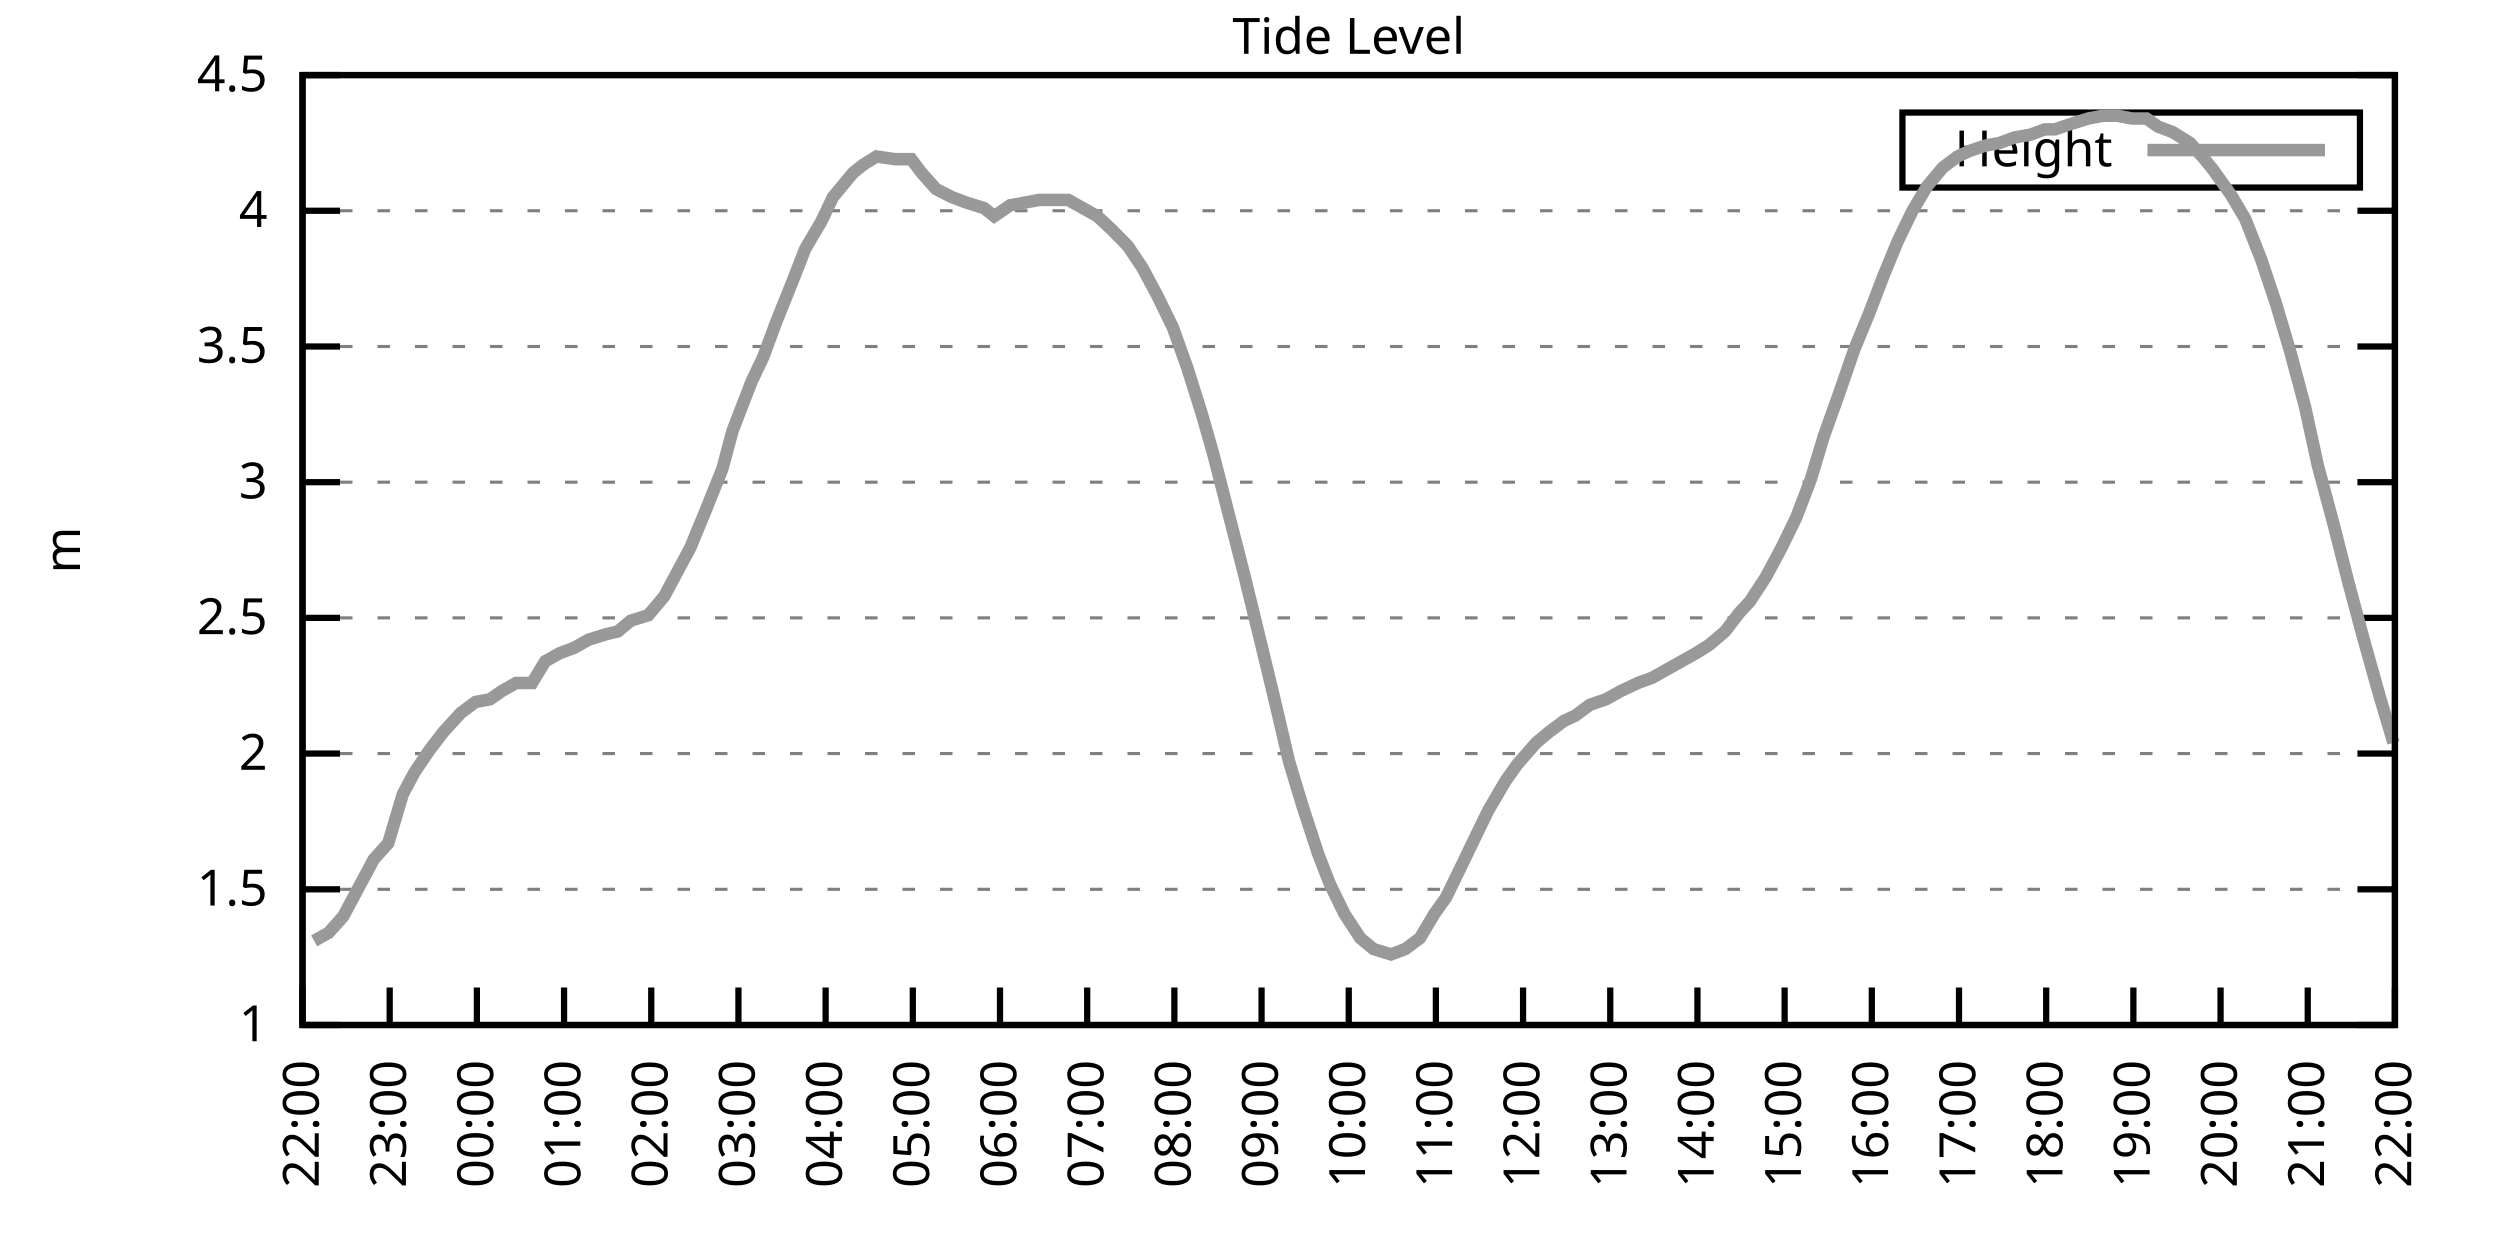
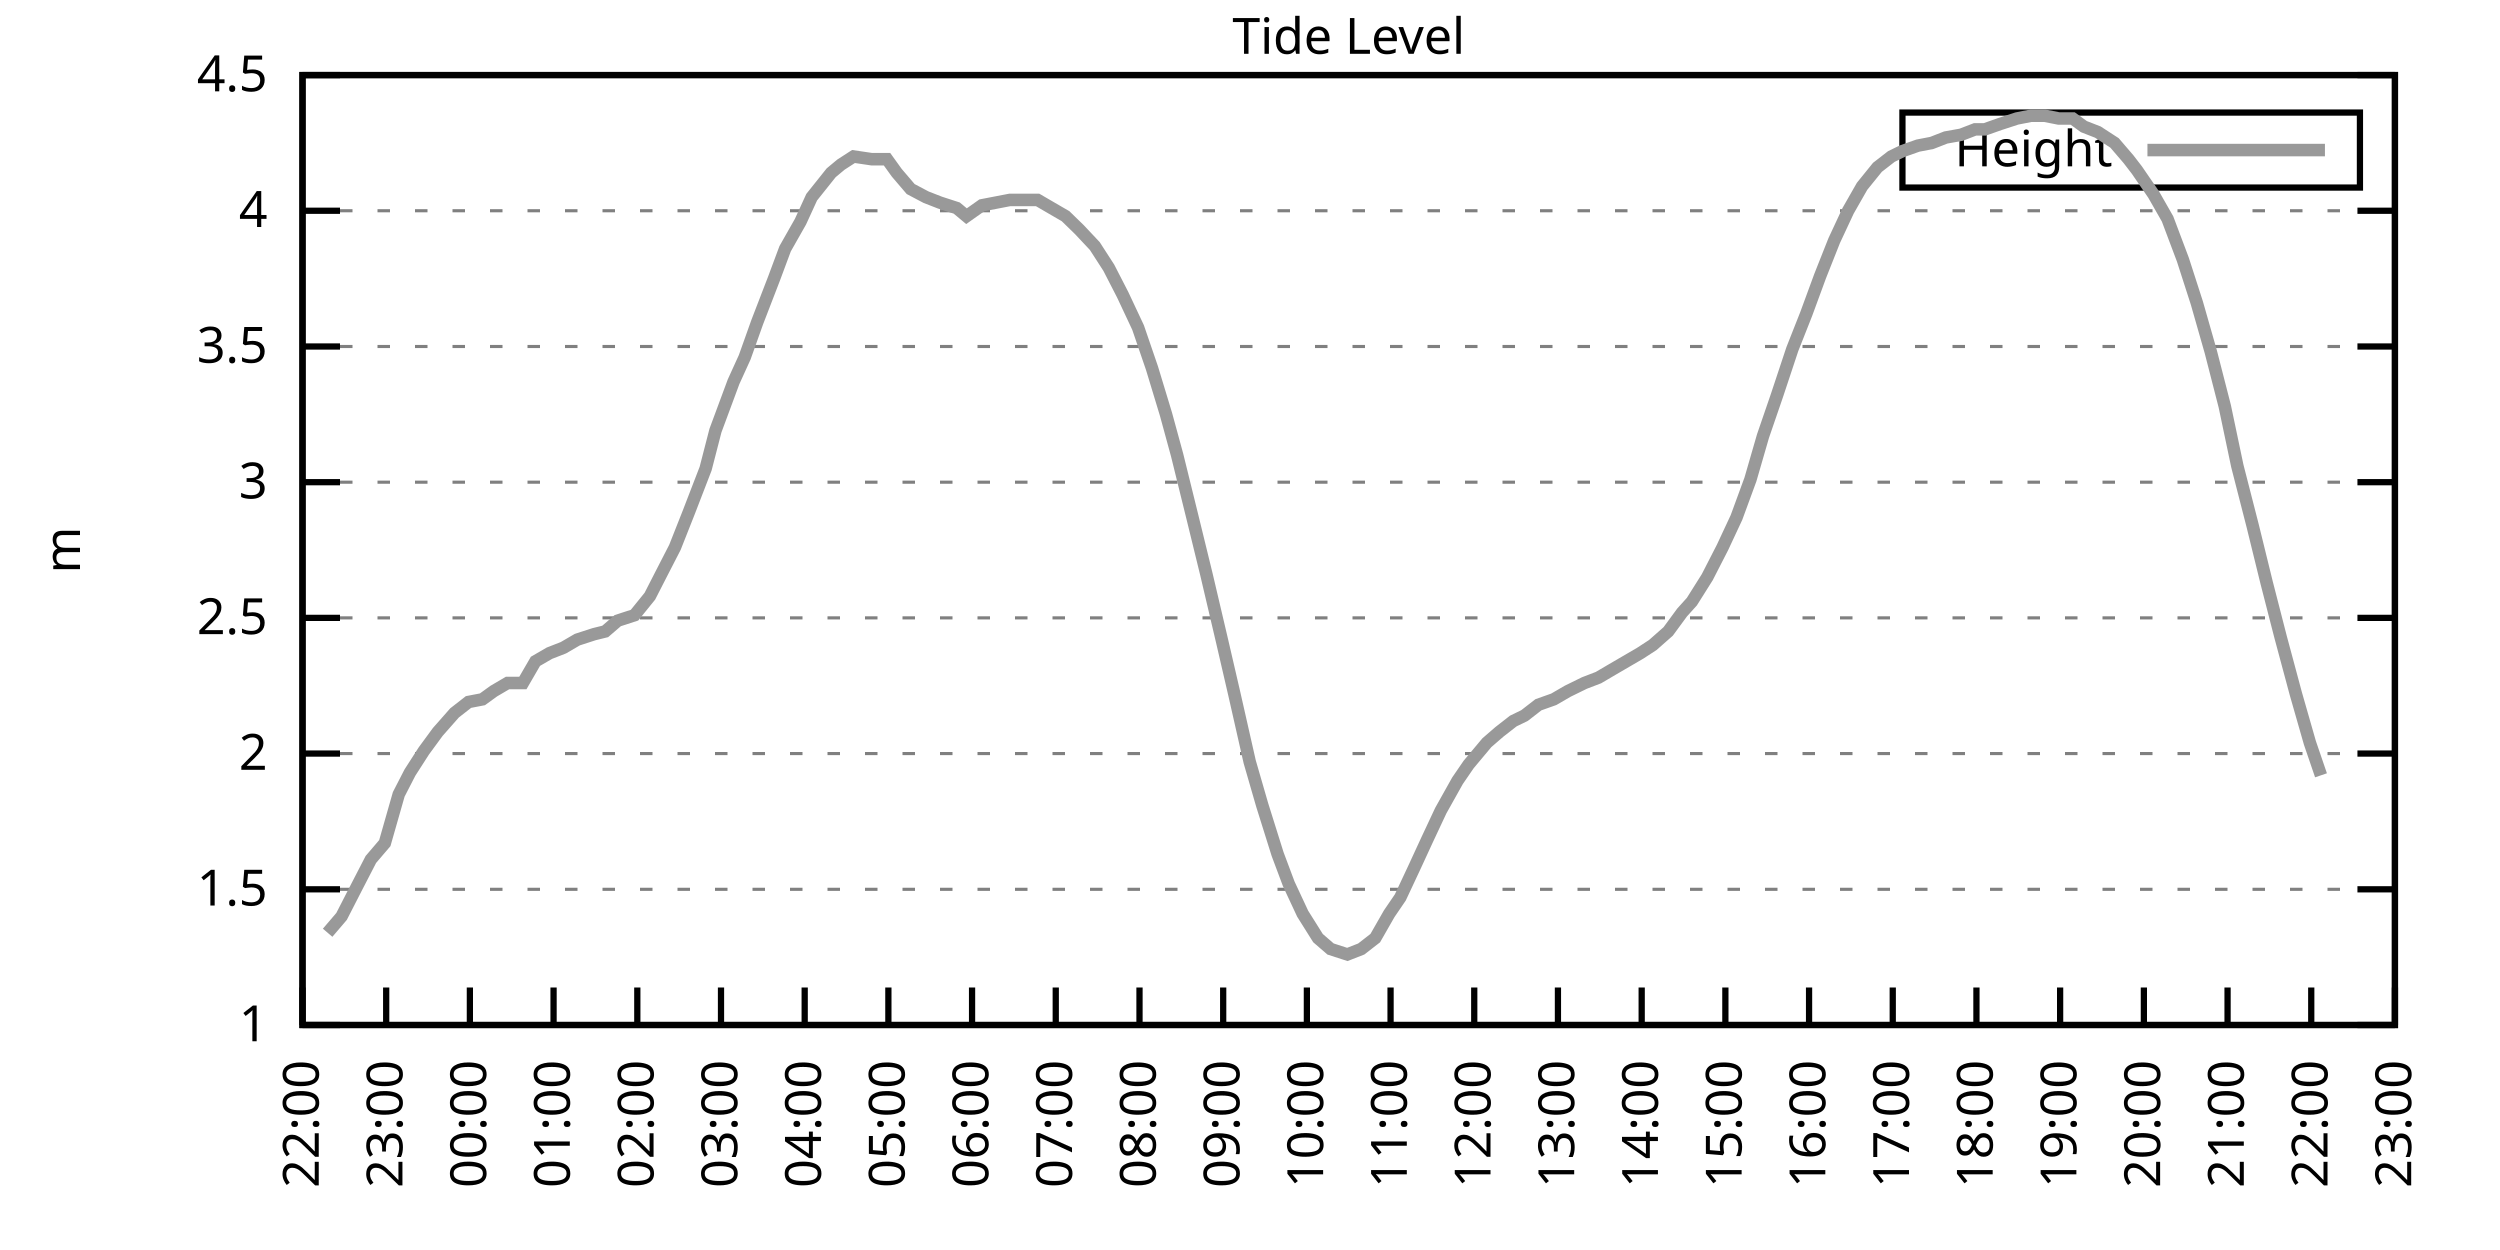
<svg xmlns="http://www.w3.org/2000/svg" xmlns:xlink="http://www.w3.org/1999/xlink" width="400" height="200" viewBox="0 0 400 200">
  <g id="gnuplot_canvas">
    <rect x="0" y="0" width="400" height="200" fill="none" />
    <defs>
      <circle id="gpDot" r="0.5" stroke-width="0.5" stroke="currentColor" />
      <path id="gpPt0" stroke-width="0.333" stroke="currentColor" d="M-1,0 h2 M0,-1 v2" />
      <path id="gpPt1" stroke-width="0.333" stroke="currentColor" d="M-1,-1 L1,1 M1,-1 L-1,1" />
      <path id="gpPt2" stroke-width="0.333" stroke="currentColor" d="M-1,0 L1,0 M0,-1 L0,1 M-1,-1 L1,1 M-1,1 L1,-1" />
      <rect id="gpPt3" stroke-width="0.333" stroke="currentColor" x="-1" y="-1" width="2" height="2" />
      <rect id="gpPt4" stroke-width="0.333" stroke="currentColor" fill="currentColor" x="-1" y="-1" width="2" height="2" />
      <circle id="gpPt5" stroke-width="0.333" stroke="currentColor" cx="0" cy="0" r="1" />
      <use xlink:href="#gpPt5" id="gpPt6" fill="currentColor" stroke="none" />
      <path id="gpPt7" stroke-width="0.333" stroke="currentColor" d="M0,-1.33 L-1.33,0.67 L1.33,0.67 z" />
      <use xlink:href="#gpPt7" id="gpPt8" fill="currentColor" stroke="none" />
      <use xlink:href="#gpPt7" id="gpPt9" stroke="currentColor" transform="rotate(180)" />
      <use xlink:href="#gpPt9" id="gpPt10" fill="currentColor" stroke="none" />
      <use xlink:href="#gpPt3" id="gpPt11" stroke="currentColor" transform="rotate(45)" />
      <use xlink:href="#gpPt11" id="gpPt12" fill="currentColor" stroke="none" />
      <path id="gpPt13" stroke-width="0.333" stroke="currentColor" d="M0,1.330 L1.265,0.411 L0.782,-1.067 L-0.782,-1.076 L-1.265,0.411 z" />
      <use xlink:href="#gpPt13" id="gpPt14" fill="currentColor" stroke="none" />
      <filter id="textbox" filterUnits="objectBoundingBox" x="0" y="0" height="1" width="1">
        <feFlood flood-color="white" flood-opacity="1" result="bgnd" />
        <feComposite in="SourceGraphic" in2="bgnd" operator="atop" />
      </filter>
      <filter id="greybox" filterUnits="objectBoundingBox" x="0" y="0" height="1" width="1">
        <feFlood flood-color="lightgrey" flood-opacity="1" result="grey" />
        <feComposite in="SourceGraphic" in2="grey" operator="atop" />
      </filter>
    </defs>
    <g fill="none" color="white" stroke="currentColor" stroke-width="1.00" stroke-linecap="butt" stroke-linejoin="miter">
</g>
    <g fill="none" color="black" stroke="currentColor" stroke-width="1.00" stroke-linecap="butt" stroke-linejoin="miter">
      <g stroke="none" shape-rendering="crispEdges">
        <polygon fill="rgb(255, 255, 255)" points="48.40,164.00 383.18,164.00 383.18,12.02 48.40,12.02 " />
      </g>
    </g>
    <g fill="none" color="black" stroke="currentColor" stroke-width="1.00" stroke-linecap="butt" stroke-linejoin="miter">
</g>
    <g fill="none" color="black" stroke="black" stroke-width="0.50" stroke-linecap="butt" stroke-linejoin="miter">
</g>
    <g fill="none" color="gray" stroke="currentColor" stroke-width="0.50" stroke-linecap="butt" stroke-linejoin="miter">
      <path stroke="gray" stroke-dasharray="2,4" class="gridline" d="M48.40,164.00 L383.19,164.00  " />
    </g>
    <g fill="none" color="gray" stroke="gray" stroke-width="1.00" stroke-linecap="butt" stroke-linejoin="miter">
</g>
    <g fill="none" color="black" stroke="currentColor" stroke-width="1.00" stroke-linecap="butt" stroke-linejoin="miter">
      <path stroke="black" d="M48.40,164.00 L54.40,164.00 M383.19,164.00 L377.19,164.00  " />
      <g transform="translate(42.80,166.60)" stroke="none" fill="black" font-family="Sans" font-size="8.00" text-anchor="end">
        <text>
          <tspan font-family="Sans"> 1</tspan>
        </text>
      </g>
    </g>
    <g fill="none" color="black" stroke="currentColor" stroke-width="1.00" stroke-linecap="butt" stroke-linejoin="miter">
</g>
    <g fill="none" color="black" stroke="black" stroke-width="0.50" stroke-linecap="butt" stroke-linejoin="miter">
</g>
    <g fill="none" color="gray" stroke="currentColor" stroke-width="0.50" stroke-linecap="butt" stroke-linejoin="miter">
      <path stroke="gray" stroke-dasharray="2,4" class="gridline" d="M48.40,142.29 L383.19,142.29  " />
    </g>
    <g fill="none" color="gray" stroke="gray" stroke-width="1.00" stroke-linecap="butt" stroke-linejoin="miter">
</g>
    <g fill="none" color="black" stroke="currentColor" stroke-width="1.00" stroke-linecap="butt" stroke-linejoin="miter">
      <path stroke="black" d="M48.40,142.29 L54.40,142.29 M383.19,142.29 L377.19,142.29  " />
      <g transform="translate(42.80,144.89)" stroke="none" fill="black" font-family="Sans" font-size="8.00" text-anchor="end">
        <text>
          <tspan font-family="Sans"> 1.5</tspan>
        </text>
      </g>
    </g>
    <g fill="none" color="black" stroke="currentColor" stroke-width="1.00" stroke-linecap="butt" stroke-linejoin="miter">
</g>
    <g fill="none" color="black" stroke="black" stroke-width="0.50" stroke-linecap="butt" stroke-linejoin="miter">
</g>
    <g fill="none" color="gray" stroke="currentColor" stroke-width="0.50" stroke-linecap="butt" stroke-linejoin="miter">
      <path stroke="gray" stroke-dasharray="2,4" class="gridline" d="M48.40,120.57 L383.19,120.57  " />
    </g>
    <g fill="none" color="gray" stroke="gray" stroke-width="1.00" stroke-linecap="butt" stroke-linejoin="miter">
</g>
    <g fill="none" color="black" stroke="currentColor" stroke-width="1.00" stroke-linecap="butt" stroke-linejoin="miter">
      <path stroke="black" d="M48.40,120.57 L54.40,120.57 M383.19,120.57 L377.19,120.57  " />
      <g transform="translate(42.80,123.17)" stroke="none" fill="black" font-family="Sans" font-size="8.00" text-anchor="end">
        <text>
          <tspan font-family="Sans"> 2</tspan>
        </text>
      </g>
    </g>
    <g fill="none" color="black" stroke="currentColor" stroke-width="1.00" stroke-linecap="butt" stroke-linejoin="miter">
</g>
    <g fill="none" color="black" stroke="black" stroke-width="0.50" stroke-linecap="butt" stroke-linejoin="miter">
</g>
    <g fill="none" color="gray" stroke="currentColor" stroke-width="0.50" stroke-linecap="butt" stroke-linejoin="miter">
      <path stroke="gray" stroke-dasharray="2,4" class="gridline" d="M48.40,98.86 L383.19,98.86  " />
    </g>
    <g fill="none" color="gray" stroke="gray" stroke-width="1.00" stroke-linecap="butt" stroke-linejoin="miter">
</g>
    <g fill="none" color="black" stroke="currentColor" stroke-width="1.00" stroke-linecap="butt" stroke-linejoin="miter">
      <path stroke="black" d="M48.40,98.86 L54.40,98.86 M383.19,98.86 L377.19,98.86  " />
      <g transform="translate(42.80,101.46)" stroke="none" fill="black" font-family="Sans" font-size="8.00" text-anchor="end">
        <text>
          <tspan font-family="Sans"> 2.5</tspan>
        </text>
      </g>
    </g>
    <g fill="none" color="black" stroke="currentColor" stroke-width="1.00" stroke-linecap="butt" stroke-linejoin="miter">
</g>
    <g fill="none" color="black" stroke="black" stroke-width="0.50" stroke-linecap="butt" stroke-linejoin="miter">
</g>
    <g fill="none" color="gray" stroke="currentColor" stroke-width="0.50" stroke-linecap="butt" stroke-linejoin="miter">
      <path stroke="gray" stroke-dasharray="2,4" class="gridline" d="M48.40,77.15 L383.19,77.15  " />
    </g>
    <g fill="none" color="gray" stroke="gray" stroke-width="1.00" stroke-linecap="butt" stroke-linejoin="miter">
</g>
    <g fill="none" color="black" stroke="currentColor" stroke-width="1.00" stroke-linecap="butt" stroke-linejoin="miter">
      <path stroke="black" d="M48.40,77.15 L54.40,77.15 M383.19,77.15 L377.19,77.15  " />
      <g transform="translate(42.80,79.75)" stroke="none" fill="black" font-family="Sans" font-size="8.00" text-anchor="end">
        <text>
          <tspan font-family="Sans"> 3</tspan>
        </text>
      </g>
    </g>
    <g fill="none" color="black" stroke="currentColor" stroke-width="1.00" stroke-linecap="butt" stroke-linejoin="miter">
</g>
    <g fill="none" color="black" stroke="black" stroke-width="0.50" stroke-linecap="butt" stroke-linejoin="miter">
</g>
    <g fill="none" color="gray" stroke="currentColor" stroke-width="0.50" stroke-linecap="butt" stroke-linejoin="miter">
      <path stroke="gray" stroke-dasharray="2,4" class="gridline" d="M48.40,55.44 L383.19,55.44  " />
    </g>
    <g fill="none" color="gray" stroke="gray" stroke-width="1.00" stroke-linecap="butt" stroke-linejoin="miter">
</g>
    <g fill="none" color="black" stroke="currentColor" stroke-width="1.00" stroke-linecap="butt" stroke-linejoin="miter">
      <path stroke="black" d="M48.40,55.44 L54.40,55.44 M383.19,55.44 L377.19,55.44  " />
      <g transform="translate(42.80,58.04)" stroke="none" fill="black" font-family="Sans" font-size="8.00" text-anchor="end">
        <text>
          <tspan font-family="Sans"> 3.5</tspan>
        </text>
      </g>
    </g>
    <g fill="none" color="black" stroke="currentColor" stroke-width="1.00" stroke-linecap="butt" stroke-linejoin="miter">
</g>
    <g fill="none" color="black" stroke="black" stroke-width="0.50" stroke-linecap="butt" stroke-linejoin="miter">
</g>
    <g fill="none" color="gray" stroke="currentColor" stroke-width="0.50" stroke-linecap="butt" stroke-linejoin="miter">
      <path stroke="gray" stroke-dasharray="2,4" class="gridline" d="M48.40,33.72 L383.19,33.72  " />
    </g>
    <g fill="none" color="gray" stroke="gray" stroke-width="1.00" stroke-linecap="butt" stroke-linejoin="miter">
</g>
    <g fill="none" color="black" stroke="currentColor" stroke-width="1.00" stroke-linecap="butt" stroke-linejoin="miter">
      <path stroke="black" d="M48.40,33.72 L54.40,33.72 M383.19,33.72 L377.19,33.72  " />
      <g transform="translate(42.80,36.32)" stroke="none" fill="black" font-family="Sans" font-size="8.00" text-anchor="end">
        <text>
          <tspan font-family="Sans"> 4</tspan>
        </text>
      </g>
    </g>
    <g fill="none" color="black" stroke="currentColor" stroke-width="1.00" stroke-linecap="butt" stroke-linejoin="miter">
</g>
    <g fill="none" color="black" stroke="black" stroke-width="0.50" stroke-linecap="butt" stroke-linejoin="miter">
</g>
    <g fill="none" color="gray" stroke="currentColor" stroke-width="0.50" stroke-linecap="butt" stroke-linejoin="miter">
      <path stroke="gray" stroke-dasharray="2,4" class="gridline" d="M48.40,12.01 L383.19,12.01  " />
    </g>
    <g fill="none" color="gray" stroke="gray" stroke-width="1.00" stroke-linecap="butt" stroke-linejoin="miter">
</g>
    <g fill="none" color="black" stroke="currentColor" stroke-width="1.00" stroke-linecap="butt" stroke-linejoin="miter">
      <path stroke="black" d="M48.40,12.01 L54.40,12.01 M383.19,12.01 L377.19,12.01  " />
      <g transform="translate(42.80,14.61)" stroke="none" fill="black" font-family="Sans" font-size="8.00" text-anchor="end">
        <text>
          <tspan font-family="Sans"> 4.5</tspan>
        </text>
      </g>
    </g>
    <g fill="none" color="black" stroke="currentColor" stroke-width="1.00" stroke-linecap="butt" stroke-linejoin="miter">
      <path stroke="black" d="M48.40,164.00 L48.40,158.00  " />
      <g transform="translate(51.00,169.60) rotate(270.00)" stroke="none" fill="black" font-family="Sans" font-size="8.00" text-anchor="end">
        <text>
          <tspan font-family="Sans">22:00</tspan>
        </text>
      </g>
    </g>
    <g fill="none" color="black" stroke="currentColor" stroke-width="1.00" stroke-linecap="butt" stroke-linejoin="miter">
-       <path stroke="black" d="M62.35,164.00 L62.35,158.00  " />
-       <g transform="translate(64.95,169.60) rotate(270.00)" stroke="none" fill="black" font-family="Sans" font-size="8.00" text-anchor="end">
+       <path stroke="black" d="M61.79,164.00 L61.79,158.00  " />
+       <g transform="translate(64.39,169.60) rotate(270.00)" stroke="none" fill="black" font-family="Sans" font-size="8.00" text-anchor="end">
        <text>
          <tspan font-family="Sans">23:00</tspan>
        </text>
      </g>
    </g>
    <g fill="none" color="black" stroke="currentColor" stroke-width="1.00" stroke-linecap="butt" stroke-linejoin="miter">
-       <path stroke="black" d="M76.30,164.00 L76.30,158.00  " />
-       <g transform="translate(78.90,169.60) rotate(270.00)" stroke="none" fill="black" font-family="Sans" font-size="8.00" text-anchor="end">
+       <path stroke="black" d="M75.18,164.00 L75.18,158.00  " />
+       <g transform="translate(77.78,169.60) rotate(270.00)" stroke="none" fill="black" font-family="Sans" font-size="8.00" text-anchor="end">
        <text>
          <tspan font-family="Sans">00:00</tspan>
        </text>
      </g>
    </g>
    <g fill="none" color="black" stroke="currentColor" stroke-width="1.00" stroke-linecap="butt" stroke-linejoin="miter">
-       <path stroke="black" d="M90.25,164.00 L90.25,158.00  " />
-       <g transform="translate(92.85,169.60) rotate(270.00)" stroke="none" fill="black" font-family="Sans" font-size="8.00" text-anchor="end">
+       <path stroke="black" d="M88.57,164.00 L88.57,158.00  " />
+       <g transform="translate(91.17,169.60) rotate(270.00)" stroke="none" fill="black" font-family="Sans" font-size="8.00" text-anchor="end">
        <text>
          <tspan font-family="Sans">01:00</tspan>
        </text>
      </g>
    </g>
    <g fill="none" color="black" stroke="currentColor" stroke-width="1.00" stroke-linecap="butt" stroke-linejoin="miter">
-       <path stroke="black" d="M104.20,164.00 L104.20,158.00  " />
-       <g transform="translate(106.80,169.60) rotate(270.00)" stroke="none" fill="black" font-family="Sans" font-size="8.00" text-anchor="end">
+       <path stroke="black" d="M101.97,164.00 L101.97,158.00  " />
+       <g transform="translate(104.57,169.60) rotate(270.00)" stroke="none" fill="black" font-family="Sans" font-size="8.00" text-anchor="end">
        <text>
          <tspan font-family="Sans">02:00</tspan>
        </text>
      </g>
    </g>
    <g fill="none" color="black" stroke="currentColor" stroke-width="1.00" stroke-linecap="butt" stroke-linejoin="miter">
-       <path stroke="black" d="M118.15,164.00 L118.15,158.00  " />
-       <g transform="translate(120.75,169.60) rotate(270.00)" stroke="none" fill="black" font-family="Sans" font-size="8.00" text-anchor="end">
+       <path stroke="black" d="M115.36,164.00 L115.36,158.00  " />
+       <g transform="translate(117.96,169.60) rotate(270.00)" stroke="none" fill="black" font-family="Sans" font-size="8.00" text-anchor="end">
        <text>
          <tspan font-family="Sans">03:00</tspan>
        </text>
      </g>
    </g>
    <g fill="none" color="black" stroke="currentColor" stroke-width="1.00" stroke-linecap="butt" stroke-linejoin="miter">
-       <path stroke="black" d="M132.10,164.00 L132.10,158.00  " />
-       <g transform="translate(134.70,169.60) rotate(270.00)" stroke="none" fill="black" font-family="Sans" font-size="8.00" text-anchor="end">
+       <path stroke="black" d="M128.75,164.00 L128.75,158.00  " />
+       <g transform="translate(131.35,169.60) rotate(270.00)" stroke="none" fill="black" font-family="Sans" font-size="8.00" text-anchor="end">
        <text>
          <tspan font-family="Sans">04:00</tspan>
        </text>
      </g>
    </g>
    <g fill="none" color="black" stroke="currentColor" stroke-width="1.00" stroke-linecap="butt" stroke-linejoin="miter">
-       <path stroke="black" d="M146.05,164.00 L146.05,158.00  " />
-       <g transform="translate(148.65,169.60) rotate(270.00)" stroke="none" fill="black" font-family="Sans" font-size="8.00" text-anchor="end">
+       <path stroke="black" d="M142.14,164.00 L142.14,158.00  " />
+       <g transform="translate(144.74,169.60) rotate(270.00)" stroke="none" fill="black" font-family="Sans" font-size="8.00" text-anchor="end">
        <text>
          <tspan font-family="Sans">05:00</tspan>
        </text>
      </g>
    </g>
    <g fill="none" color="black" stroke="currentColor" stroke-width="1.00" stroke-linecap="butt" stroke-linejoin="miter">
-       <path stroke="black" d="M160.00,164.00 L160.00,158.00  " />
-       <g transform="translate(162.60,169.60) rotate(270.00)" stroke="none" fill="black" font-family="Sans" font-size="8.00" text-anchor="end">
+       <path stroke="black" d="M155.53,164.00 L155.53,158.00  " />
+       <g transform="translate(158.13,169.60) rotate(270.00)" stroke="none" fill="black" font-family="Sans" font-size="8.00" text-anchor="end">
        <text>
          <tspan font-family="Sans">06:00</tspan>
        </text>
      </g>
    </g>
    <g fill="none" color="black" stroke="currentColor" stroke-width="1.00" stroke-linecap="butt" stroke-linejoin="miter">
-       <path stroke="black" d="M173.95,164.00 L173.95,158.00  " />
-       <g transform="translate(176.55,169.60) rotate(270.00)" stroke="none" fill="black" font-family="Sans" font-size="8.00" text-anchor="end">
+       <path stroke="black" d="M168.92,164.00 L168.92,158.00  " />
+       <g transform="translate(171.52,169.60) rotate(270.00)" stroke="none" fill="black" font-family="Sans" font-size="8.00" text-anchor="end">
        <text>
          <tspan font-family="Sans">07:00</tspan>
        </text>
      </g>
    </g>
    <g fill="none" color="black" stroke="currentColor" stroke-width="1.00" stroke-linecap="butt" stroke-linejoin="miter">
-       <path stroke="black" d="M187.90,164.00 L187.90,158.00  " />
-       <g transform="translate(190.50,169.60) rotate(270.00)" stroke="none" fill="black" font-family="Sans" font-size="8.00" text-anchor="end">
+       <path stroke="black" d="M182.32,164.00 L182.32,158.00  " />
+       <g transform="translate(184.92,169.60) rotate(270.00)" stroke="none" fill="black" font-family="Sans" font-size="8.00" text-anchor="end">
        <text>
          <tspan font-family="Sans">08:00</tspan>
        </text>
      </g>
    </g>
    <g fill="none" color="black" stroke="currentColor" stroke-width="1.00" stroke-linecap="butt" stroke-linejoin="miter">
-       <path stroke="black" d="M201.85,164.00 L201.85,158.00  " />
-       <g transform="translate(204.45,169.60) rotate(270.00)" stroke="none" fill="black" font-family="Sans" font-size="8.00" text-anchor="end">
+       <path stroke="black" d="M195.71,164.00 L195.71,158.00  " />
+       <g transform="translate(198.31,169.60) rotate(270.00)" stroke="none" fill="black" font-family="Sans" font-size="8.00" text-anchor="end">
        <text>
          <tspan font-family="Sans">09:00</tspan>
        </text>
      </g>
    </g>
    <g fill="none" color="black" stroke="currentColor" stroke-width="1.00" stroke-linecap="butt" stroke-linejoin="miter">
-       <path stroke="black" d="M215.80,164.00 L215.80,158.00  " />
-       <g transform="translate(218.40,169.60) rotate(270.00)" stroke="none" fill="black" font-family="Sans" font-size="8.00" text-anchor="end">
+       <path stroke="black" d="M209.10,164.00 L209.10,158.00  " />
+       <g transform="translate(211.70,169.60) rotate(270.00)" stroke="none" fill="black" font-family="Sans" font-size="8.00" text-anchor="end">
        <text>
          <tspan font-family="Sans">10:00</tspan>
        </text>
      </g>
    </g>
    <g fill="none" color="black" stroke="currentColor" stroke-width="1.00" stroke-linecap="butt" stroke-linejoin="miter">
-       <path stroke="black" d="M229.74,164.00 L229.74,158.00  " />
-       <g transform="translate(232.34,169.60) rotate(270.00)" stroke="none" fill="black" font-family="Sans" font-size="8.00" text-anchor="end">
+       <path stroke="black" d="M222.49,164.00 L222.49,158.00  " />
+       <g transform="translate(225.09,169.60) rotate(270.00)" stroke="none" fill="black" font-family="Sans" font-size="8.00" text-anchor="end">
        <text>
          <tspan font-family="Sans">11:00</tspan>
        </text>
      </g>
    </g>
    <g fill="none" color="black" stroke="currentColor" stroke-width="1.00" stroke-linecap="butt" stroke-linejoin="miter">
-       <path stroke="black" d="M243.69,164.00 L243.69,158.00  " />
-       <g transform="translate(246.29,169.60) rotate(270.00)" stroke="none" fill="black" font-family="Sans" font-size="8.00" text-anchor="end">
+       <path stroke="black" d="M235.88,164.00 L235.88,158.00  " />
+       <g transform="translate(238.48,169.60) rotate(270.00)" stroke="none" fill="black" font-family="Sans" font-size="8.00" text-anchor="end">
        <text>
          <tspan font-family="Sans">12:00</tspan>
        </text>
      </g>
    </g>
    <g fill="none" color="black" stroke="currentColor" stroke-width="1.00" stroke-linecap="butt" stroke-linejoin="miter">
-       <path stroke="black" d="M257.64,164.00 L257.64,158.00  " />
-       <g transform="translate(260.24,169.60) rotate(270.00)" stroke="none" fill="black" font-family="Sans" font-size="8.00" text-anchor="end">
+       <path stroke="black" d="M249.27,164.00 L249.27,158.00  " />
+       <g transform="translate(251.87,169.60) rotate(270.00)" stroke="none" fill="black" font-family="Sans" font-size="8.00" text-anchor="end">
        <text>
          <tspan font-family="Sans">13:00</tspan>
        </text>
      </g>
    </g>
    <g fill="none" color="black" stroke="currentColor" stroke-width="1.00" stroke-linecap="butt" stroke-linejoin="miter">
-       <path stroke="black" d="M271.59,164.00 L271.59,158.00  " />
-       <g transform="translate(274.19,169.60) rotate(270.00)" stroke="none" fill="black" font-family="Sans" font-size="8.00" text-anchor="end">
+       <path stroke="black" d="M262.67,164.00 L262.67,158.00  " />
+       <g transform="translate(265.27,169.60) rotate(270.00)" stroke="none" fill="black" font-family="Sans" font-size="8.00" text-anchor="end">
        <text>
          <tspan font-family="Sans">14:00</tspan>
        </text>
      </g>
    </g>
    <g fill="none" color="black" stroke="currentColor" stroke-width="1.00" stroke-linecap="butt" stroke-linejoin="miter">
-       <path stroke="black" d="M285.54,164.00 L285.54,158.00  " />
-       <g transform="translate(288.14,169.60) rotate(270.00)" stroke="none" fill="black" font-family="Sans" font-size="8.00" text-anchor="end">
+       <path stroke="black" d="M276.06,164.00 L276.06,158.00  " />
+       <g transform="translate(278.66,169.60) rotate(270.00)" stroke="none" fill="black" font-family="Sans" font-size="8.00" text-anchor="end">
        <text>
          <tspan font-family="Sans">15:00</tspan>
        </text>
      </g>
    </g>
    <g fill="none" color="black" stroke="currentColor" stroke-width="1.00" stroke-linecap="butt" stroke-linejoin="miter">
-       <path stroke="black" d="M299.49,164.00 L299.49,158.00  " />
-       <g transform="translate(302.09,169.60) rotate(270.00)" stroke="none" fill="black" font-family="Sans" font-size="8.00" text-anchor="end">
+       <path stroke="black" d="M289.45,164.00 L289.45,158.00  " />
+       <g transform="translate(292.05,169.60) rotate(270.00)" stroke="none" fill="black" font-family="Sans" font-size="8.00" text-anchor="end">
        <text>
          <tspan font-family="Sans">16:00</tspan>
        </text>
      </g>
    </g>
    <g fill="none" color="black" stroke="currentColor" stroke-width="1.00" stroke-linecap="butt" stroke-linejoin="miter">
-       <path stroke="black" d="M313.44,164.00 L313.44,158.00  " />
-       <g transform="translate(316.04,169.60) rotate(270.00)" stroke="none" fill="black" font-family="Sans" font-size="8.00" text-anchor="end">
+       <path stroke="black" d="M302.84,164.00 L302.84,158.00  " />
+       <g transform="translate(305.44,169.60) rotate(270.00)" stroke="none" fill="black" font-family="Sans" font-size="8.00" text-anchor="end">
        <text>
          <tspan font-family="Sans">17:00</tspan>
        </text>
      </g>
    </g>
    <g fill="none" color="black" stroke="currentColor" stroke-width="1.00" stroke-linecap="butt" stroke-linejoin="miter">
-       <path stroke="black" d="M327.39,164.00 L327.39,158.00  " />
-       <g transform="translate(329.99,169.60) rotate(270.00)" stroke="none" fill="black" font-family="Sans" font-size="8.00" text-anchor="end">
+       <path stroke="black" d="M316.23,164.00 L316.23,158.00  " />
+       <g transform="translate(318.83,169.60) rotate(270.00)" stroke="none" fill="black" font-family="Sans" font-size="8.00" text-anchor="end">
        <text>
          <tspan font-family="Sans">18:00</tspan>
        </text>
      </g>
    </g>
    <g fill="none" color="black" stroke="currentColor" stroke-width="1.00" stroke-linecap="butt" stroke-linejoin="miter">
-       <path stroke="black" d="M341.34,164.00 L341.34,158.00  " />
-       <g transform="translate(343.94,169.60) rotate(270.00)" stroke="none" fill="black" font-family="Sans" font-size="8.00" text-anchor="end">
+       <path stroke="black" d="M329.62,164.00 L329.62,158.00  " />
+       <g transform="translate(332.22,169.60) rotate(270.00)" stroke="none" fill="black" font-family="Sans" font-size="8.00" text-anchor="end">
        <text>
          <tspan font-family="Sans">19:00</tspan>
        </text>
      </g>
    </g>
    <g fill="none" color="black" stroke="currentColor" stroke-width="1.00" stroke-linecap="butt" stroke-linejoin="miter">
-       <path stroke="black" d="M355.29,164.00 L355.29,158.00  " />
-       <g transform="translate(357.89,169.60) rotate(270.00)" stroke="none" fill="black" font-family="Sans" font-size="8.00" text-anchor="end">
+       <path stroke="black" d="M343.02,164.00 L343.02,158.00  " />
+       <g transform="translate(345.62,169.60) rotate(270.00)" stroke="none" fill="black" font-family="Sans" font-size="8.00" text-anchor="end">
        <text>
          <tspan font-family="Sans">20:00</tspan>
        </text>
      </g>
    </g>
    <g fill="none" color="black" stroke="currentColor" stroke-width="1.00" stroke-linecap="butt" stroke-linejoin="miter">
-       <path stroke="black" d="M369.24,164.00 L369.24,158.00  " />
-       <g transform="translate(371.84,169.60) rotate(270.00)" stroke="none" fill="black" font-family="Sans" font-size="8.00" text-anchor="end">
+       <path stroke="black" d="M356.41,164.00 L356.41,158.00  " />
+       <g transform="translate(359.01,169.60) rotate(270.00)" stroke="none" fill="black" font-family="Sans" font-size="8.00" text-anchor="end">
        <text>
          <tspan font-family="Sans">21:00</tspan>
+         </text>
+       </g>
+     </g>
+     <g fill="none" color="black" stroke="currentColor" stroke-width="1.00" stroke-linecap="butt" stroke-linejoin="miter">
+       <path stroke="black" d="M369.80,164.00 L369.80,158.00  " />
+       <g transform="translate(372.40,169.60) rotate(270.00)" stroke="none" fill="black" font-family="Sans" font-size="8.00" text-anchor="end">
+         <text>
+           <tspan font-family="Sans">22:00</tspan>
        </text>
      </g>
    </g>
    <g fill="none" color="black" stroke="currentColor" stroke-width="1.00" stroke-linecap="butt" stroke-linejoin="miter">
      <path stroke="black" d="M383.19,164.00 L383.19,158.00  " />
      <g transform="translate(385.79,169.60) rotate(270.00)" stroke="none" fill="black" font-family="Sans" font-size="8.00" text-anchor="end">
        <text>
-           <tspan font-family="Sans">22:00</tspan>
+           <tspan font-family="Sans">23:00</tspan>
        </text>
      </g>
    </g>
    <g fill="none" color="black" stroke="currentColor" stroke-width="1.00" stroke-linecap="butt" stroke-linejoin="miter">
</g>
    <g fill="none" color="black" stroke="currentColor" stroke-width="1.00" stroke-linecap="butt" stroke-linejoin="miter">
      <path stroke="black" d="M48.40,12.01 L48.40,164.00 L383.19,164.00 L383.19,12.01 L48.40,12.01 Z  " />
    </g>
    <g fill="none" color="black" stroke="currentColor" stroke-width="1.00" stroke-linecap="butt" stroke-linejoin="miter">
</g>
    <g fill="none" color="black" stroke="currentColor" stroke-width="1.00" stroke-linecap="butt" stroke-linejoin="miter">
      <path stroke="black" d="M304.39,30.01 L304.39,18.01 L377.59,18.01 L377.59,30.01 L304.39,30.01 Z  " />
    </g>
    <g id="Tide_level_plot_1">
      <g fill="none" color="white" stroke="black" stroke-width="2.00" stroke-linecap="butt" stroke-linejoin="miter">
</g>
      <g fill="none" color="black" stroke="currentColor" stroke-width="2.00" stroke-linecap="butt" stroke-linejoin="miter">
        <g transform="translate(337.99,26.61)" stroke="none" fill="black" font-family="Sans" font-size="8.00" text-anchor="end">
          <text>
            <tspan font-family="Sans">Height</tspan>
          </text>
        </g>
      </g>
      <g fill="none" color="black" stroke="currentColor" stroke-width="2.00" stroke-linecap="butt" stroke-linejoin="miter">
-         <path stroke="rgb(153, 153, 153)" d="M343.59,24.01 L371.99,24.01 M50.26,150.54 L52.58,149.24 L54.91,146.63 L57.47,141.85 L59.79,137.51 L62.12,134.90   L64.44,127.09 L66.30,123.61 L68.63,120.14 L70.95,117.10 L73.74,114.06 L76.07,112.32 L78.39,111.89 L80.25,110.59   L82.58,109.28 L85.13,109.28 L87.23,105.81 L89.55,104.51 L91.88,103.64 L94.20,102.34 L96.99,101.47 L98.85,101.03   L100.94,99.30 L103.73,98.43 L106.29,95.39 L108.15,91.91 L110.48,87.57 L112.80,81.93 L115.59,74.98 L117.22,68.90   L120.24,61.08 L122.10,57.17 L124.19,51.53 L126.98,44.58 L128.84,39.80 L131.40,35.46 L133.26,31.55 L136.51,27.64   L138.14,26.34 L140.23,25.04 L143.26,25.47 L145.81,25.47 L147.44,27.64 L149.77,30.25 L152.32,31.55 L154.65,32.42   L157.44,33.29 L159.07,34.59 L161.62,32.85 L163.95,32.42 L166.27,31.99 L168.60,31.99 L170.92,31.99 L173.25,33.29   L175.57,34.59 L177.90,36.76 L180.46,39.37 L182.78,42.84 L185.11,47.18 L187.66,52.40 L189.99,58.91 L192.31,66.29   L194.17,72.81 L196.73,82.79 L199.06,91.91 L201.61,102.34 L203.71,111.02 L206.26,121.88 L208.36,128.83 L210.91,136.64   L212.77,141.42 L215.10,146.20 L217.65,150.10 L219.75,151.84 L222.54,152.71 L224.86,151.84 L227.19,150.10 L229.51,146.20   L231.37,143.59 L233.70,138.81 L235.79,134.47 L238.11,129.69 L240.90,124.92 L242.76,122.31 L245.79,118.84 L247.88,117.10   L250.20,115.36 L252.06,114.49 L254.39,112.76 L256.95,111.89 L259.27,110.59 L262.06,109.28 L264.39,108.42 L266.71,107.11   L269.04,105.81 L271.36,104.51 L273.45,103.20 L276.01,101.03 L278.34,97.99 L279.96,96.26 L282.52,92.35 L285.08,87.57   L287.40,82.79 L289.73,76.71 L291.82,69.77 L294.15,63.25 L296.70,55.87 L299.03,50.22 L301.35,44.15 L303.68,38.50   L306.00,33.72 L308.33,29.81 L310.88,26.77 L313.21,25.04 L315.07,24.17 L317.63,23.30 L319.95,22.87 L322.28,22.00   L324.83,21.56 L327.16,20.70 L328.79,20.70 L331.34,19.83 L334.13,18.96 L336.46,18.52 L338.78,18.52 L341.11,18.96   L343.43,18.96 L345.29,20.26 L347.62,21.13 L350.41,22.87 L352.73,25.47 L354.13,27.21 L356.92,31.12 L359.24,35.03   L361.80,41.54 L364.13,48.49 L366.45,56.30 L368.78,64.99 L370.87,74.54 L373.43,84.10 L375.75,93.22 L378.08,101.90   L380.63,111.02 L382.96,118.84  " />
+         <path stroke="rgb(153, 153, 153)" d="M343.59,24.01 L371.99,24.01 M52.42,149.24 L54.65,146.63 L57.10,141.85 L59.34,137.51 L61.57,134.90 L63.80,127.09   L65.59,123.61 L67.82,120.14 L70.05,117.10 L72.73,114.06 L74.96,112.32 L77.19,111.89 L78.98,110.59 L81.21,109.28   L83.66,109.28 L85.67,105.81 L87.91,104.51 L90.14,103.64 L92.37,102.34 L95.05,101.47 L96.83,101.03 L98.84,99.30   L101.52,98.43 L103.98,95.39 L105.76,91.91 L107.99,87.57 L110.22,81.93 L112.90,74.98 L114.47,68.90 L117.37,61.08   L119.15,57.17 L121.16,51.53 L123.84,44.58 L125.62,39.80 L128.08,35.46 L129.87,31.55 L132.99,27.64 L134.55,26.34   L136.56,25.04 L139.46,25.47 L141.92,25.47 L143.48,27.64 L145.71,30.25 L148.17,31.55 L150.40,32.42 L153.08,33.29   L154.64,34.59 L157.10,32.85 L159.33,32.42 L161.56,31.99 L163.79,31.99 L166.02,31.99 L168.25,33.29 L170.49,34.59   L172.72,36.76 L175.17,39.37 L177.41,42.84 L179.64,47.18 L182.09,52.40 L184.32,58.91 L186.56,66.29 L188.34,72.81   L190.80,82.79 L193.03,91.91 L195.48,102.34 L197.49,111.02 L199.95,121.88 L201.96,128.83 L204.41,136.64 L206.20,141.42   L208.43,146.20 L210.88,150.10 L212.89,151.84 L215.57,152.71 L217.80,151.84 L220.04,150.10 L222.27,146.20 L224.05,143.59   L226.29,138.81 L228.29,134.47 L230.53,129.69 L233.20,124.92 L234.99,122.31 L237.89,118.84 L239.90,117.10 L242.13,115.36   L243.92,114.49 L246.15,112.76 L248.60,111.89 L250.84,110.59 L253.51,109.28 L255.75,108.42 L257.98,107.11 L260.21,105.81   L262.44,104.51 L264.45,103.20 L266.91,101.03 L269.14,97.99 L270.70,96.26 L273.16,92.35 L275.61,87.57 L277.84,82.79   L280.07,76.71 L282.08,69.77 L284.32,63.25 L286.77,55.87 L289.00,50.22 L291.23,44.15 L293.47,38.50 L295.70,33.72   L297.93,29.81 L300.39,26.77 L302.62,25.04 L304.40,24.17 L306.86,23.30 L309.09,22.87 L311.32,22.00 L313.78,21.56   L316.01,20.70 L317.57,20.70 L320.03,19.83 L322.70,18.96 L324.94,18.52 L327.17,18.52 L329.40,18.96 L331.63,18.96   L333.42,20.26 L335.65,21.13 L338.33,22.87 L340.56,25.47 L341.90,27.21 L344.58,31.12 L346.81,35.03 L349.26,41.54   L351.50,48.49 L353.73,56.30 L355.96,64.99 L357.97,74.54 L360.42,84.10 L362.66,93.22 L364.89,101.90 L367.34,111.02   L369.58,118.84 L371.36,124.05  " />
      </g>
    </g>
    <g fill="none" color="black" stroke="currentColor" stroke-width="2.00" stroke-linecap="butt" stroke-linejoin="miter">
</g>
    <g fill="none" color="black" stroke="black" stroke-width="1.00" stroke-linecap="butt" stroke-linejoin="miter">
</g>
    <g fill="none" color="black" stroke="currentColor" stroke-width="1.00" stroke-linecap="butt" stroke-linejoin="miter">
      <path stroke="black" d="M48.40,12.01 L48.40,164.00 L383.19,164.00 L383.19,12.01 L48.40,12.01 Z  " />
      <g transform="translate(12.80,88.01) rotate(270.00)" stroke="none" fill="black" font-family="Sans" font-size="8.00" text-anchor="middle">
        <text>
          <tspan font-family="Sans">m</tspan>
        </text>
      </g>
    </g>
    <g fill="none" color="black" stroke="currentColor" stroke-width="1.00" stroke-linecap="butt" stroke-linejoin="miter">
</g>
    <g fill="none" color="black" stroke="currentColor" stroke-width="1.00" stroke-linecap="butt" stroke-linejoin="miter">
      <g transform="translate(215.79,8.61)" stroke="none" fill="black" font-family="Sans" font-size="8.00" text-anchor="middle">
        <text>
          <tspan font-family="Sans">Tide Level</tspan>
        </text>
      </g>
    </g>
    <g fill="none" color="black" stroke="currentColor" stroke-width="1.00" stroke-linecap="butt" stroke-linejoin="miter">
</g>
  </g>
</svg>
